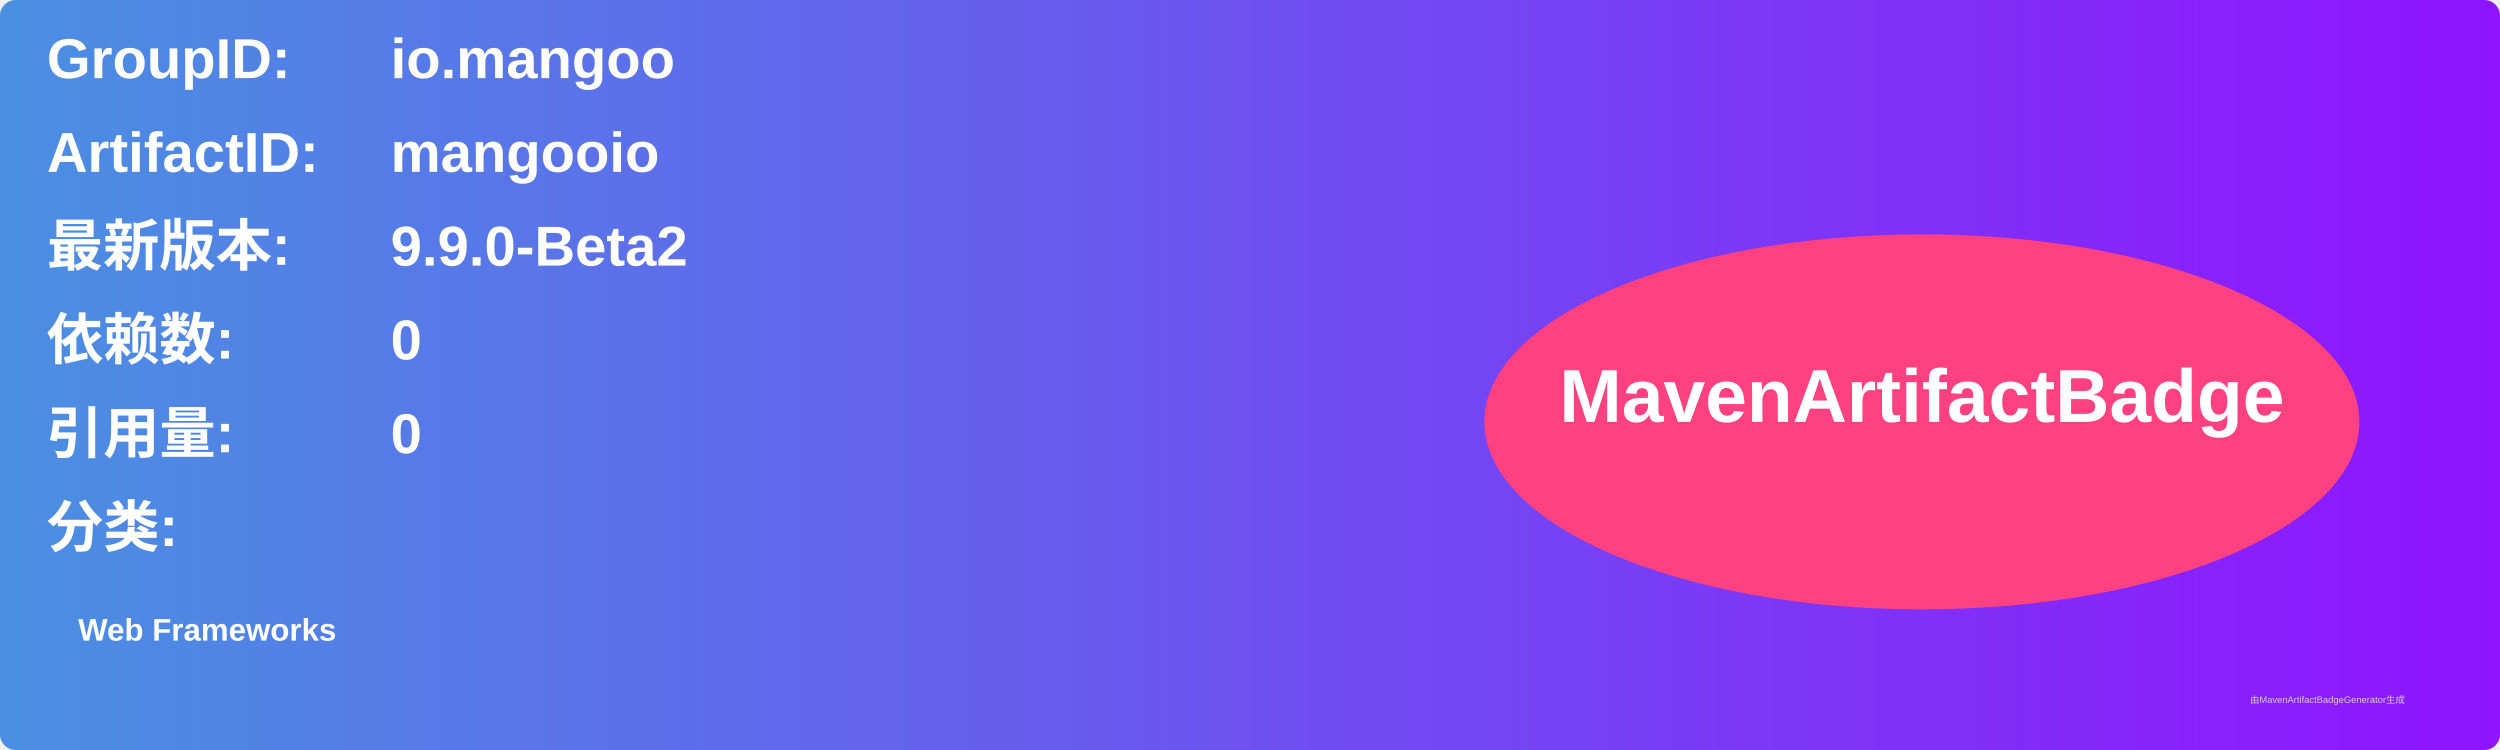
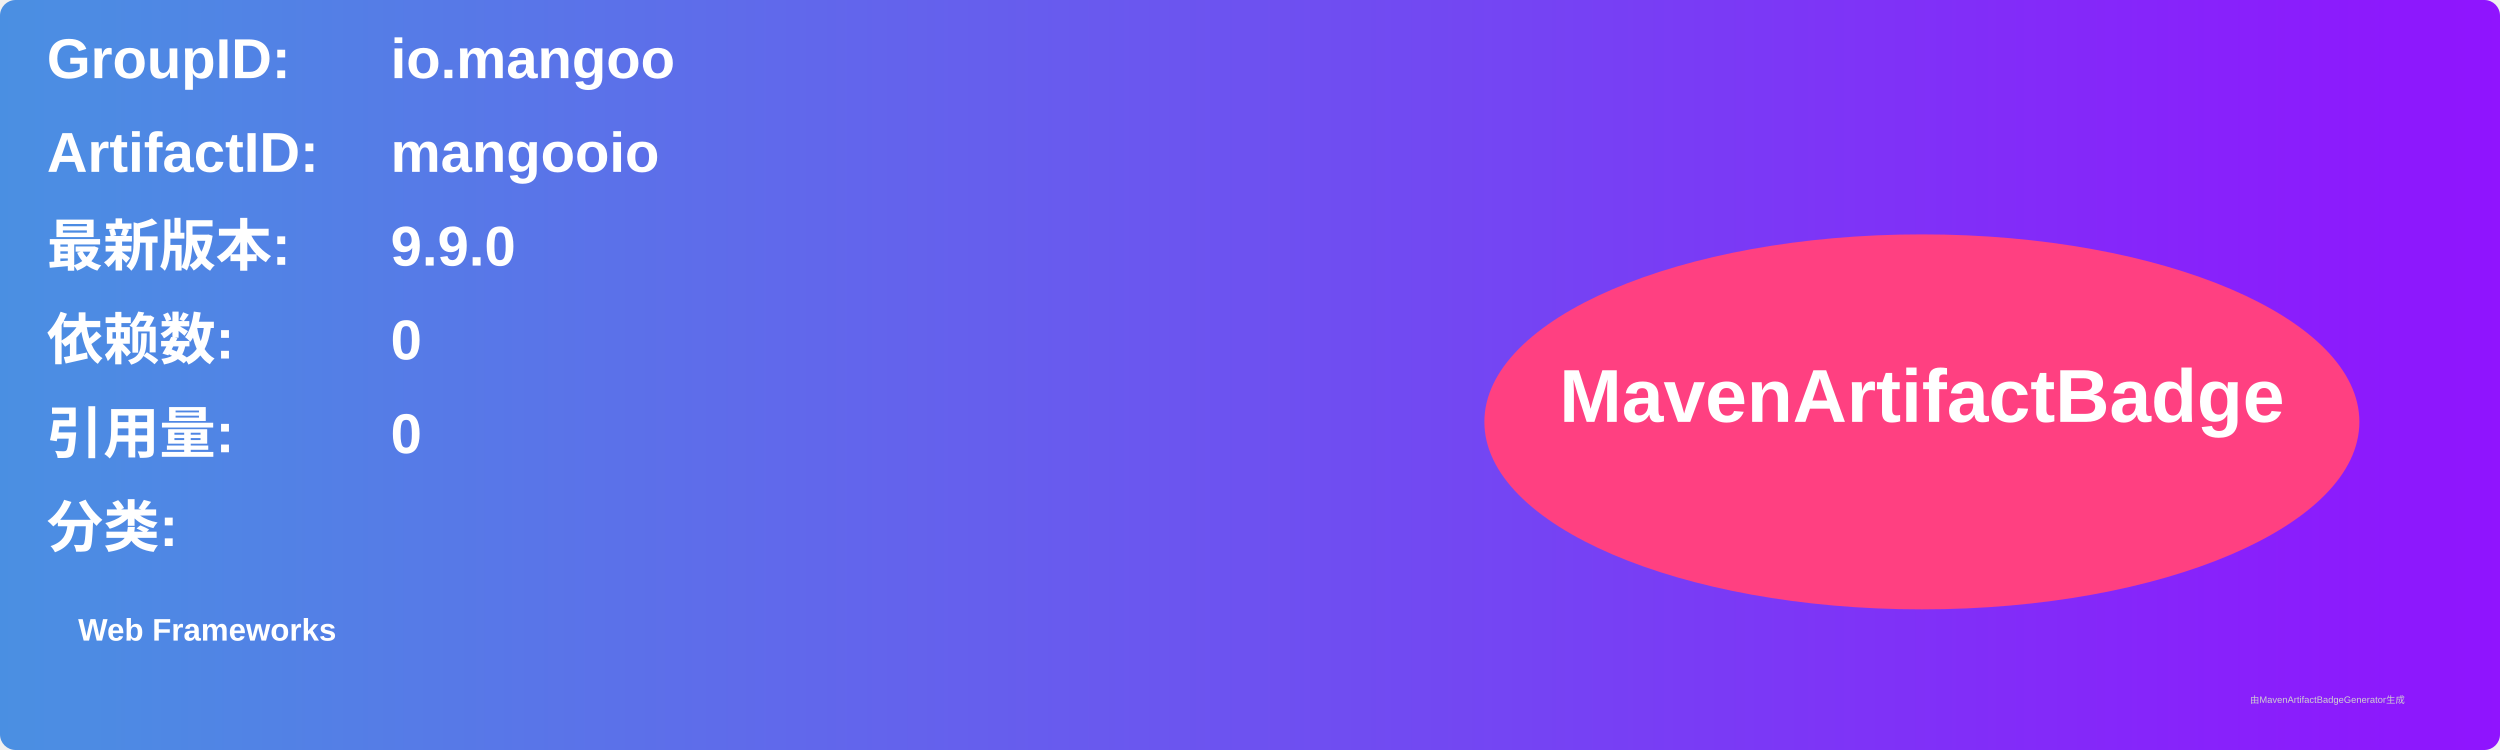
<svg xmlns="http://www.w3.org/2000/svg" width="800" height="240" viewBox="0 0 800 240">
  <linearGradient id="grad" x1="0%" y1="0%" x2="100%" y2="0%">
    <stop offset="0%" stop-color="#4a90e2" />
    <stop offset="100%" stop-color="#9013fe" />
  </linearGradient>
  <rect width="100%" height="100%" rx="5" ry="5" fill="url(#grad)" />
  <g transform="translate(15, 15)">
    <text x="0" y="10" font-family="Arial" font-size="18" fill="white" font-weight="bold" width="260">GroupID:</text>
    <text x="110" y="10" font-family="Arial" font-size="18" fill="white" font-weight="bold" width="460">io.mangoo</text>
    <text x="0" y="40" font-family="Arial" font-size="18" fill="white" font-weight="bold" width="260">ArtifactID:</text>
    <text x="110" y="40" font-family="Arial" font-size="18" fill="white" font-weight="bold" width="460">mangooio</text>
    <text x="0" y="70" font-family="Arial" font-size="18" fill="white" font-weight="bold">最新版本:</text>
    <text x="110" y="70" font-family="Arial" font-size="18" fill="white" font-weight="bold">
-       <tspan font-weight="bold">9.9.0-Beta2</tspan>
+       <tspan font-weight="bold">9.9.0</tspan>
    </text>
    <text x="0" y="100" font-family="Arial" font-size="18" fill="white" font-weight="bold">依赖数: </text>
    <text x="110" y="100" font-family="Arial" font-size="18" fill="white">
      <tspan font-weight="bold">0</tspan>
    </text>
    <text x="0" y="130" font-family="Arial" font-size="18" fill="white" font-weight="bold">引用量: </text>
    <text x="110" y="130" font-family="Arial" font-size="18" fill="white">
      <tspan font-weight="bold">0</tspan>
    </text>
    <text x="0" y="160" font-family="Arial" font-size="18" fill="white" font-weight="bold">分类:</text>
    <text x="10" y="190" font-family="Arial" font-size="10" fill="white">
      <tspan font-weight="bold">Web Frameworks</tspan>
    </text>
    <ellipse cx="600" cy="120" rx="140" ry="60" fill="#ff4081" />
    <text x="600" y="120" text-anchor="middle" font-family="Arial" font-size="24" fill="white" font-weight="bold">MavenArtifactBadge</text>
  </g>
  <text x="720" y="225" font-family="Arial" font-size="3" fill="#d0d0d0">由MavenArtifactBadgeGenerator生成</text>
</svg>
